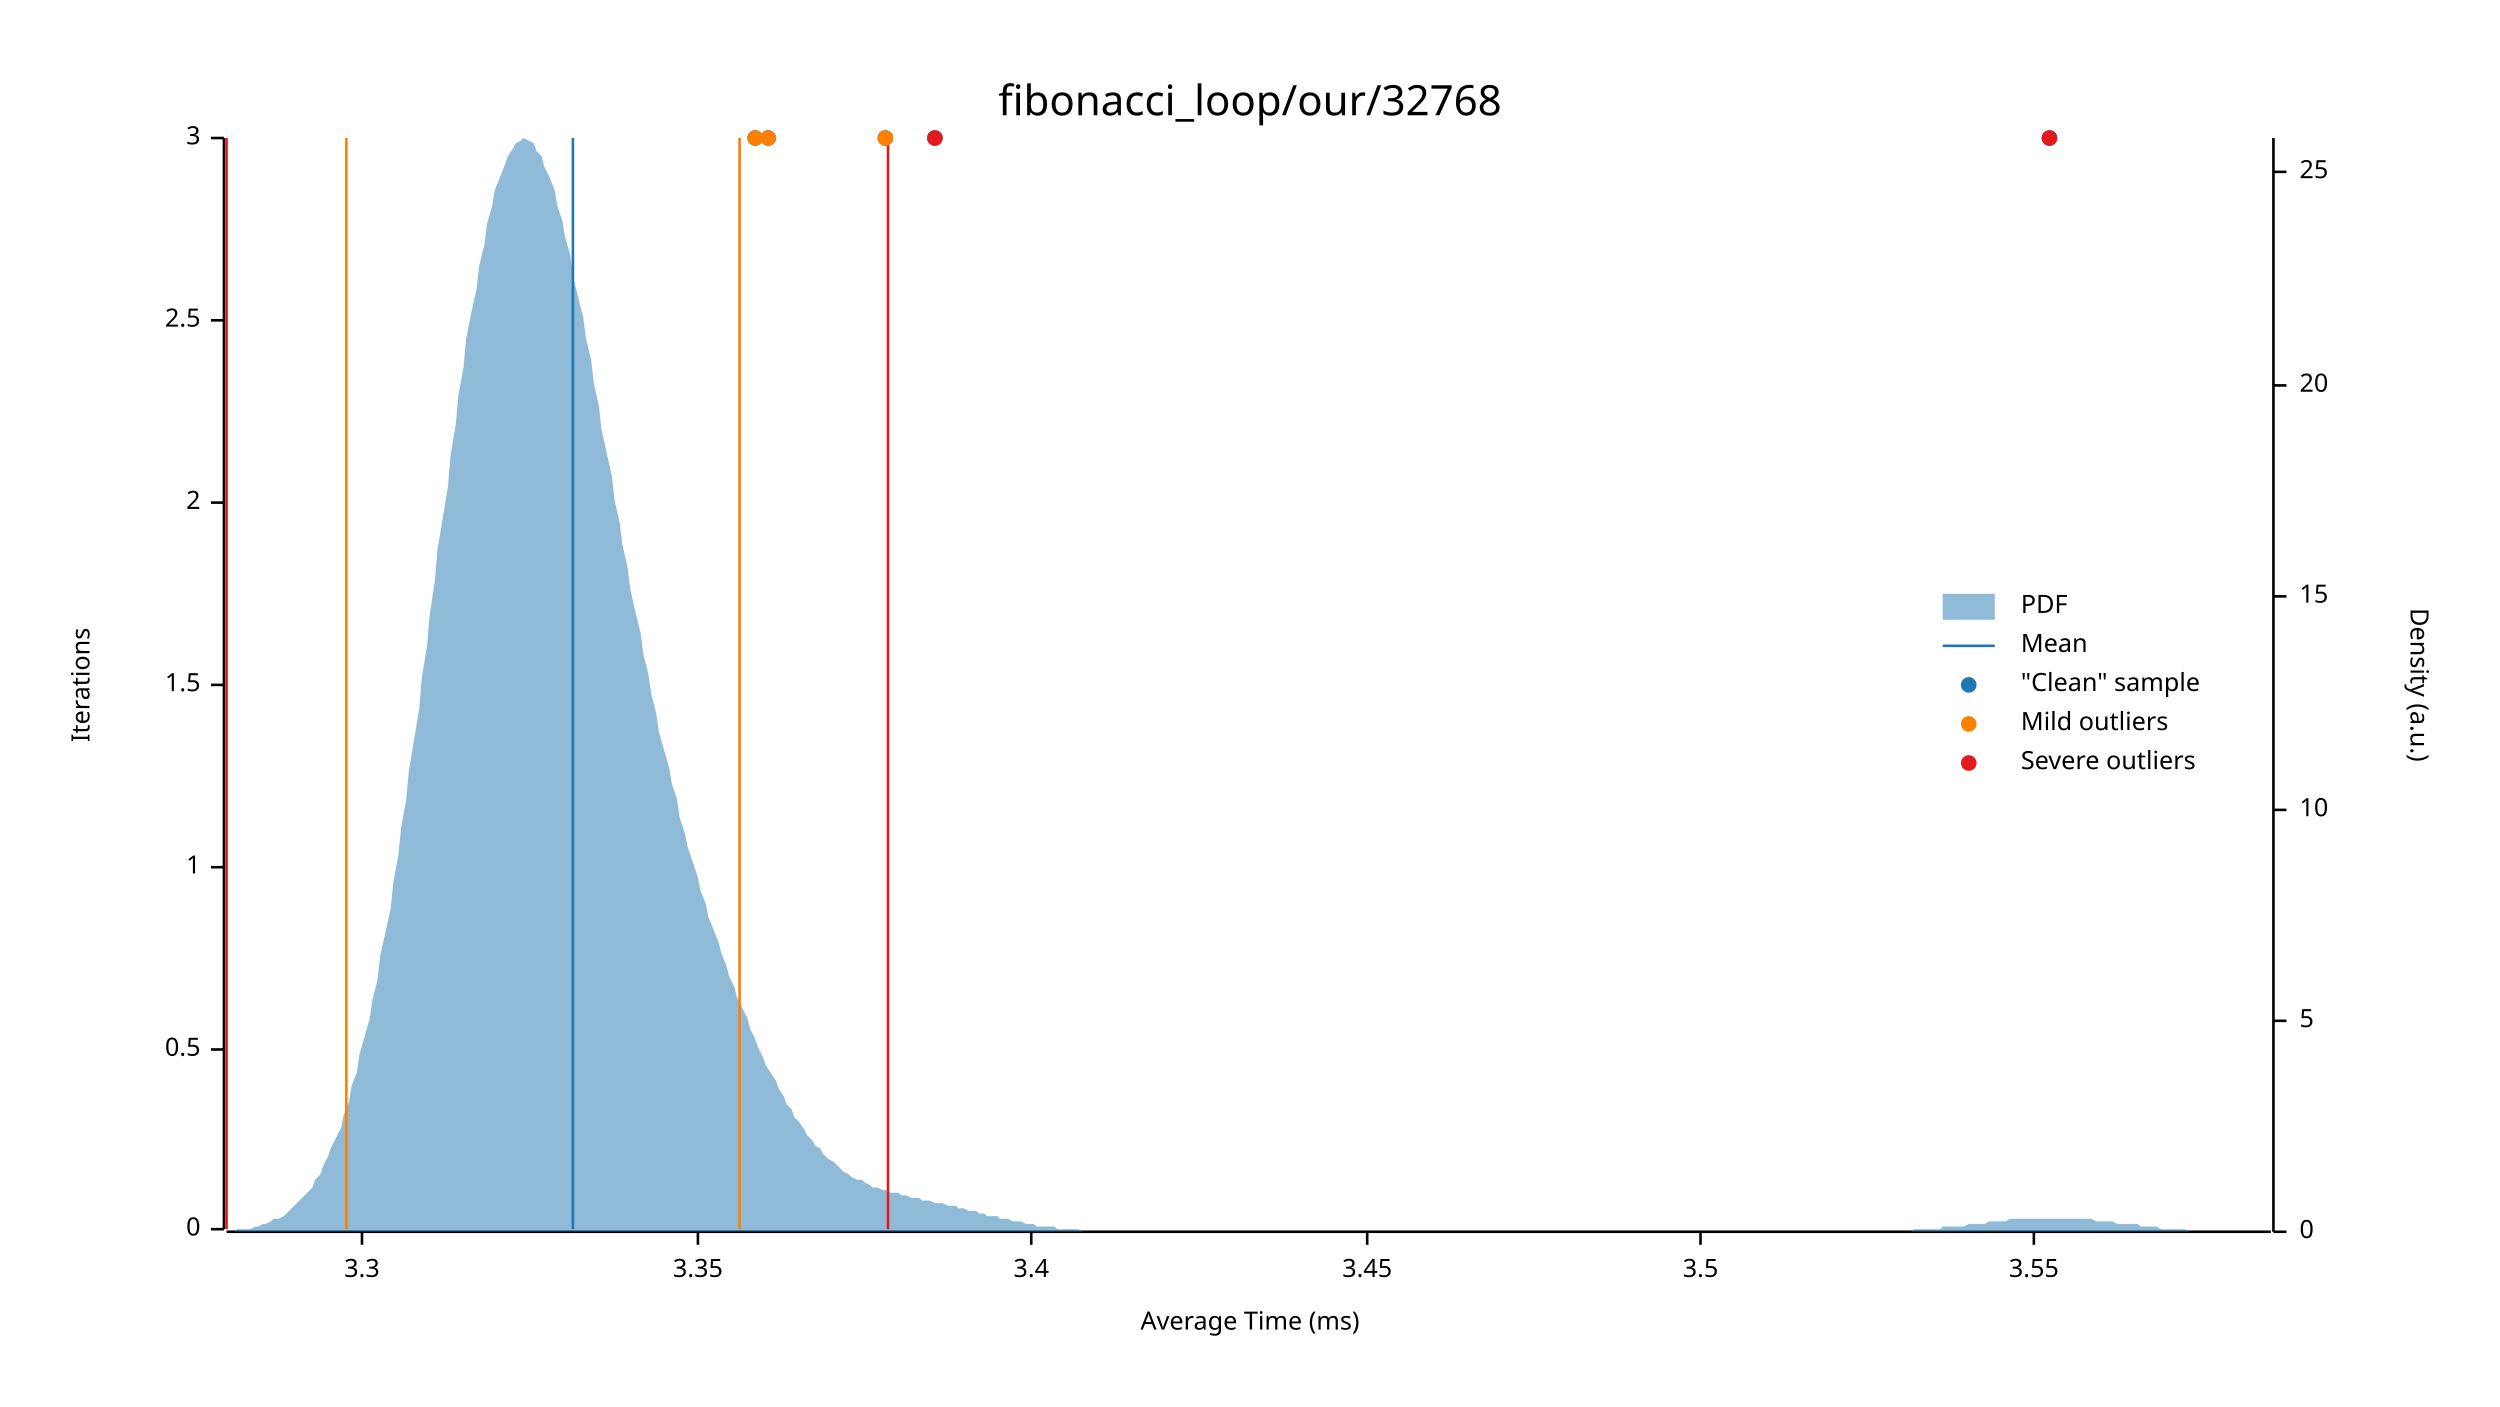
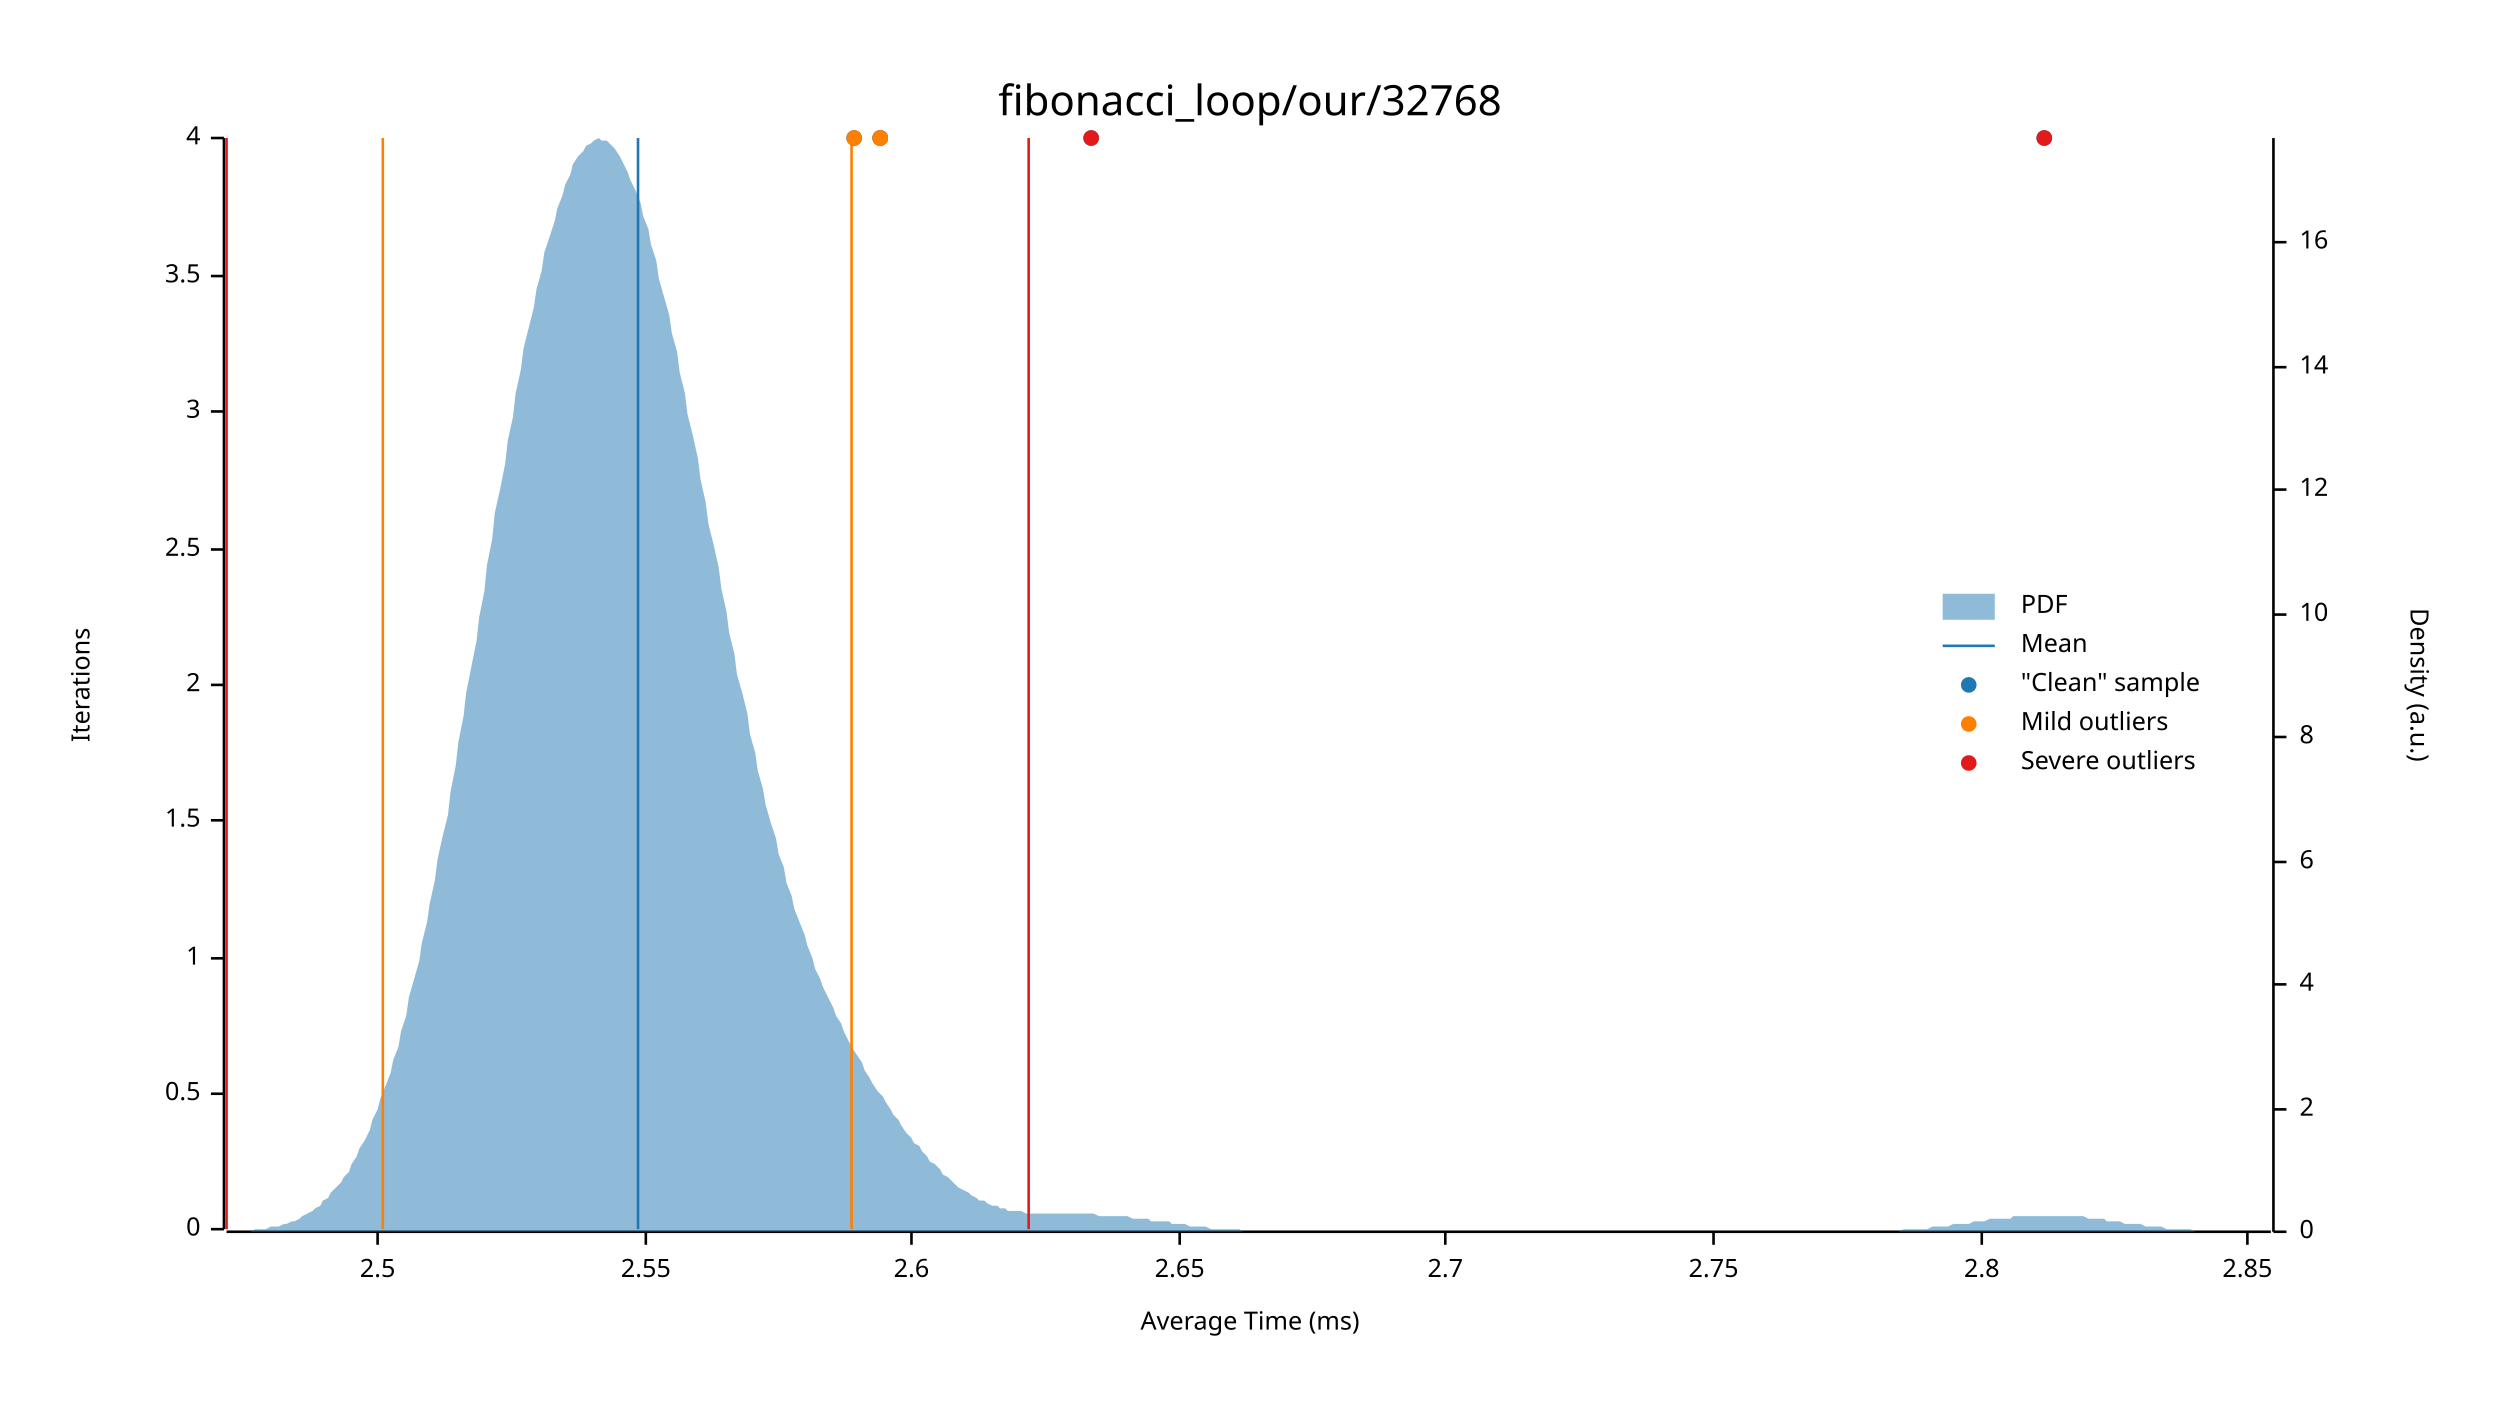
<svg xmlns="http://www.w3.org/2000/svg" width="960" height="540" viewBox="0 0 960 540">
  <text x="480" y="32" dy="0.76em" text-anchor="middle" font-family="sans-serif" font-size="16.129" opacity="1" fill="#000000">
fibonacci_loop/our/32768
</text>
  <text x="27" y="263" dy="0.76em" text-anchor="middle" font-family="sans-serif" font-size="9.677" opacity="1" fill="#000000" transform="rotate(270, 27, 263)">
Iterations
</text>
  <text x="480" y="513" dy="-0.5ex" text-anchor="middle" font-family="sans-serif" font-size="9.677" opacity="1" fill="#000000">
Average Time (ms)
</text>
  <polyline fill="none" opacity="1" stroke="#000000" stroke-width="1" points="86,53 86,472 " />
  <text x="77" y="472" dy="0.5ex" text-anchor="end" font-family="sans-serif" font-size="9.677" opacity="1" fill="#000000">
0
</text>
  <polyline fill="none" opacity="1" stroke="#000000" stroke-width="1" points="81,472 86,472 " />
-   <text x="77" y="403" dy="0.5ex" text-anchor="end" font-family="sans-serif" font-size="9.677" opacity="1" fill="#000000">
+   <text x="77" y="420" dy="0.5ex" text-anchor="end" font-family="sans-serif" font-size="9.677" opacity="1" fill="#000000">
0.5
</text>
-   <polyline fill="none" opacity="1" stroke="#000000" stroke-width="1" points="81,403 86,403 " />
-   <text x="77" y="333" dy="0.5ex" text-anchor="end" font-family="sans-serif" font-size="9.677" opacity="1" fill="#000000">
+   <polyline fill="none" opacity="1" stroke="#000000" stroke-width="1" points="81,420 86,420 " />
+   <text x="77" y="368" dy="0.5ex" text-anchor="end" font-family="sans-serif" font-size="9.677" opacity="1" fill="#000000">
1
</text>
-   <polyline fill="none" opacity="1" stroke="#000000" stroke-width="1" points="81,333 86,333 " />
-   <text x="77" y="263" dy="0.5ex" text-anchor="end" font-family="sans-serif" font-size="9.677" opacity="1" fill="#000000">
+   <polyline fill="none" opacity="1" stroke="#000000" stroke-width="1" points="81,368 86,368 " />
+   <text x="77" y="315" dy="0.5ex" text-anchor="end" font-family="sans-serif" font-size="9.677" opacity="1" fill="#000000">
1.5
</text>
-   <polyline fill="none" opacity="1" stroke="#000000" stroke-width="1" points="81,263 86,263 " />
-   <text x="77" y="193" dy="0.5ex" text-anchor="end" font-family="sans-serif" font-size="9.677" opacity="1" fill="#000000">
+   <polyline fill="none" opacity="1" stroke="#000000" stroke-width="1" points="81,315 86,315 " />
+   <text x="77" y="263" dy="0.5ex" text-anchor="end" font-family="sans-serif" font-size="9.677" opacity="1" fill="#000000">
2
</text>
-   <polyline fill="none" opacity="1" stroke="#000000" stroke-width="1" points="81,193 86,193 " />
-   <text x="77" y="123" dy="0.5ex" text-anchor="end" font-family="sans-serif" font-size="9.677" opacity="1" fill="#000000">
+   <polyline fill="none" opacity="1" stroke="#000000" stroke-width="1" points="81,263 86,263 " />
+   <text x="77" y="211" dy="0.5ex" text-anchor="end" font-family="sans-serif" font-size="9.677" opacity="1" fill="#000000">
2.5
</text>
-   <polyline fill="none" opacity="1" stroke="#000000" stroke-width="1" points="81,123 86,123 " />
+   <polyline fill="none" opacity="1" stroke="#000000" stroke-width="1" points="81,211 86,211 " />
+   <text x="77" y="158" dy="0.5ex" text-anchor="end" font-family="sans-serif" font-size="9.677" opacity="1" fill="#000000">
+ 3
+ </text>
+   <polyline fill="none" opacity="1" stroke="#000000" stroke-width="1" points="81,158 86,158 " />
+   <text x="77" y="106" dy="0.5ex" text-anchor="end" font-family="sans-serif" font-size="9.677" opacity="1" fill="#000000">
+ 3.5
+ </text>
+   <polyline fill="none" opacity="1" stroke="#000000" stroke-width="1" points="81,106 86,106 " />
  <text x="77" y="53" dy="0.5ex" text-anchor="end" font-family="sans-serif" font-size="9.677" opacity="1" fill="#000000">
- 3
+ 4
</text>
  <polyline fill="none" opacity="1" stroke="#000000" stroke-width="1" points="81,53 86,53 " />
  <polyline fill="none" opacity="1" stroke="#000000" stroke-width="1" points="87,473 872,473 " />
-   <text x="139" y="483" dy="0.76em" text-anchor="middle" font-family="sans-serif" font-size="9.677" opacity="1" fill="#000000">
- 3.3
+   <text x="145" y="483" dy="0.76em" text-anchor="middle" font-family="sans-serif" font-size="9.677" opacity="1" fill="#000000">
+ 2.5
</text>
-   <polyline fill="none" opacity="1" stroke="#000000" stroke-width="1" points="139,473 139,478 " />
-   <text x="268" y="483" dy="0.76em" text-anchor="middle" font-family="sans-serif" font-size="9.677" opacity="1" fill="#000000">
- 3.35
+   <polyline fill="none" opacity="1" stroke="#000000" stroke-width="1" points="145,473 145,478 " />
+   <text x="248" y="483" dy="0.76em" text-anchor="middle" font-family="sans-serif" font-size="9.677" opacity="1" fill="#000000">
+ 2.55
</text>
-   <polyline fill="none" opacity="1" stroke="#000000" stroke-width="1" points="268,473 268,478 " />
-   <text x="396" y="483" dy="0.76em" text-anchor="middle" font-family="sans-serif" font-size="9.677" opacity="1" fill="#000000">
- 3.4
+   <polyline fill="none" opacity="1" stroke="#000000" stroke-width="1" points="248,473 248,478 " />
+   <text x="350" y="483" dy="0.76em" text-anchor="middle" font-family="sans-serif" font-size="9.677" opacity="1" fill="#000000">
+ 2.6
</text>
-   <polyline fill="none" opacity="1" stroke="#000000" stroke-width="1" points="396,473 396,478 " />
-   <text x="525" y="483" dy="0.76em" text-anchor="middle" font-family="sans-serif" font-size="9.677" opacity="1" fill="#000000">
- 3.45
+   <polyline fill="none" opacity="1" stroke="#000000" stroke-width="1" points="350,473 350,478 " />
+   <text x="453" y="483" dy="0.76em" text-anchor="middle" font-family="sans-serif" font-size="9.677" opacity="1" fill="#000000">
+ 2.65
</text>
-   <polyline fill="none" opacity="1" stroke="#000000" stroke-width="1" points="525,473 525,478 " />
-   <text x="653" y="483" dy="0.76em" text-anchor="middle" font-family="sans-serif" font-size="9.677" opacity="1" fill="#000000">
- 3.5
+   <polyline fill="none" opacity="1" stroke="#000000" stroke-width="1" points="453,473 453,478 " />
+   <text x="555" y="483" dy="0.76em" text-anchor="middle" font-family="sans-serif" font-size="9.677" opacity="1" fill="#000000">
+ 2.7
</text>
-   <polyline fill="none" opacity="1" stroke="#000000" stroke-width="1" points="653,473 653,478 " />
-   <text x="781" y="483" dy="0.76em" text-anchor="middle" font-family="sans-serif" font-size="9.677" opacity="1" fill="#000000">
- 3.55
+   <polyline fill="none" opacity="1" stroke="#000000" stroke-width="1" points="555,473 555,478 " />
+   <text x="658" y="483" dy="0.76em" text-anchor="middle" font-family="sans-serif" font-size="9.677" opacity="1" fill="#000000">
+ 2.75
</text>
-   <polyline fill="none" opacity="1" stroke="#000000" stroke-width="1" points="781,473 781,478 " />
+   <polyline fill="none" opacity="1" stroke="#000000" stroke-width="1" points="658,473 658,478 " />
+   <text x="761" y="483" dy="0.76em" text-anchor="middle" font-family="sans-serif" font-size="9.677" opacity="1" fill="#000000">
+ 2.8
+ </text>
+   <polyline fill="none" opacity="1" stroke="#000000" stroke-width="1" points="761,473 761,478 " />
+   <text x="863" y="483" dy="0.76em" text-anchor="middle" font-family="sans-serif" font-size="9.677" opacity="1" fill="#000000">
+ 2.85
+ </text>
+   <polyline fill="none" opacity="1" stroke="#000000" stroke-width="1" points="863,473 863,478 " />
  <text x="933" y="263" dy="0.76em" text-anchor="middle" font-family="sans-serif" font-size="9.677" opacity="1" fill="#000000" transform="rotate(90, 933, 263)">
Density (a.u.)
</text>
  <polyline fill="none" opacity="1" stroke="#000000" stroke-width="1" points="873,53 873,473 " />
  <text x="883" y="473" dy="0.5ex" text-anchor="start" font-family="sans-serif" font-size="9.677" opacity="1" fill="#000000">
0
</text>
  <polyline fill="none" opacity="1" stroke="#000000" stroke-width="1" points="873,473 878,473 " />
-   <text x="883" y="392" dy="0.5ex" text-anchor="start" font-family="sans-serif" font-size="9.677" opacity="1" fill="#000000">
- 5
+   <text x="883" y="426" dy="0.5ex" text-anchor="start" font-family="sans-serif" font-size="9.677" opacity="1" fill="#000000">
+ 2
</text>
-   <polyline fill="none" opacity="1" stroke="#000000" stroke-width="1" points="873,392 878,392 " />
-   <text x="883" y="311" dy="0.5ex" text-anchor="start" font-family="sans-serif" font-size="9.677" opacity="1" fill="#000000">
+   <polyline fill="none" opacity="1" stroke="#000000" stroke-width="1" points="873,426 878,426 " />
+   <text x="883" y="378" dy="0.5ex" text-anchor="start" font-family="sans-serif" font-size="9.677" opacity="1" fill="#000000">
+ 4
+ </text>
+   <polyline fill="none" opacity="1" stroke="#000000" stroke-width="1" points="873,378 878,378 " />
+   <text x="883" y="331" dy="0.5ex" text-anchor="start" font-family="sans-serif" font-size="9.677" opacity="1" fill="#000000">
+ 6
+ </text>
+   <polyline fill="none" opacity="1" stroke="#000000" stroke-width="1" points="873,331 878,331 " />
+   <text x="883" y="283" dy="0.5ex" text-anchor="start" font-family="sans-serif" font-size="9.677" opacity="1" fill="#000000">
+ 8
+ </text>
+   <polyline fill="none" opacity="1" stroke="#000000" stroke-width="1" points="873,283 878,283 " />
+   <text x="883" y="236" dy="0.5ex" text-anchor="start" font-family="sans-serif" font-size="9.677" opacity="1" fill="#000000">
10
</text>
-   <polyline fill="none" opacity="1" stroke="#000000" stroke-width="1" points="873,311 878,311 " />
-   <text x="883" y="229" dy="0.5ex" text-anchor="start" font-family="sans-serif" font-size="9.677" opacity="1" fill="#000000">
- 15
+   <polyline fill="none" opacity="1" stroke="#000000" stroke-width="1" points="873,236 878,236 " />
+   <text x="883" y="188" dy="0.5ex" text-anchor="start" font-family="sans-serif" font-size="9.677" opacity="1" fill="#000000">
+ 12
</text>
-   <polyline fill="none" opacity="1" stroke="#000000" stroke-width="1" points="873,229 878,229 " />
-   <text x="883" y="148" dy="0.5ex" text-anchor="start" font-family="sans-serif" font-size="9.677" opacity="1" fill="#000000">
- 20
+   <polyline fill="none" opacity="1" stroke="#000000" stroke-width="1" points="873,188 878,188 " />
+   <text x="883" y="141" dy="0.5ex" text-anchor="start" font-family="sans-serif" font-size="9.677" opacity="1" fill="#000000">
+ 14
</text>
-   <polyline fill="none" opacity="1" stroke="#000000" stroke-width="1" points="873,148 878,148 " />
-   <text x="883" y="66" dy="0.5ex" text-anchor="start" font-family="sans-serif" font-size="9.677" opacity="1" fill="#000000">
- 25
+   <polyline fill="none" opacity="1" stroke="#000000" stroke-width="1" points="873,141 878,141 " />
+   <text x="883" y="93" dy="0.5ex" text-anchor="start" font-family="sans-serif" font-size="9.677" opacity="1" fill="#000000">
+ 16
</text>
-   <polyline fill="none" opacity="1" stroke="#000000" stroke-width="1" points="873,66 878,66 " />
-   <polygon opacity="0.5" fill="#1F78B4" points="87,473 88,473 90,473 91,472 93,472 94,472 96,472 98,471 99,471 101,470 102,470 104,469 105,468 107,468 109,467 110,466 112,464 113,463 115,461 116,460 118,458 120,456 121,453 123,451 124,448 126,444 127,441 129,437 131,433 132,428 134,423 135,417 137,412 138,405 140,398 142,391 143,384 145,376 146,367 148,358 150,349 151,339 153,328 154,318 156,307 157,296 159,284 161,272 162,260 164,248 165,236 167,223 168,211 170,199 172,187 173,175 175,163 176,152 178,141 179,130 181,120 183,111 184,102 186,94 187,86 189,79 190,73 192,68 194,63 195,60 197,57 198,55 200,54 201,53 203,54 205,55 206,58 208,60 209,64 211,68 213,73 214,79 216,85 217,91 219,98 220,106 222,114 224,122 225,130 227,138 228,147 230,156 231,165 233,174 235,183 236,192 238,201 239,209 241,218 242,226 244,235 246,243 247,251 249,259 250,266 252,274 253,281 255,288 257,295 258,301 260,307 261,314 263,320 264,325 266,331 268,337 269,342 271,347 272,352 274,357 276,362 277,366 279,371 280,375 282,379 283,383 285,387 287,391 288,395 290,399 291,402 293,406 294,409 296,412 298,415 299,418 301,421 302,424 304,426 305,429 307,431 309,434 310,436 312,438 313,440 315,441 316,443 318,445 320,446 321,447 323,449 324,450 326,451 327,452 329,453 331,453 332,454 334,455 335,456 337,456 339,457 340,457 342,458 343,458 345,458 346,459 348,459 350,460 351,460 353,460 354,461 356,461 357,461 359,462 361,462 362,462 364,463 365,463 367,463 368,464 370,464 372,465 373,465 375,465 376,466 378,466 379,467 381,467 383,467 384,468 386,468 387,468 389,469 391,469 392,469 394,470 395,470 397,470 398,471 400,471 402,471 403,471 405,471 406,472 408,472 409,472 411,472 413,472 414,472 416,473 417,473 419,473 420,473 422,473 424,473 425,473 427,473 428,473 430,473 431,473 433,473 435,473 436,473 438,473 439,473 441,473 442,473 444,473 446,473 447,473 449,473 450,473 452,473 454,473 455,473 457,473 458,473 460,473 461,473 463,473 465,473 466,473 468,473 469,473 471,473 472,473 474,473 476,473 477,473 479,473 480,473 482,473 483,473 485,473 487,473 488,473 490,473 491,473 493,473 494,473 496,473 498,473 499,473 501,473 502,473 504,473 505,473 507,473 509,473 510,473 512,473 513,473 515,473 517,473 518,473 520,473 521,473 523,473 524,473 526,473 528,473 529,473 531,473 532,473 534,473 535,473 537,473 539,473 540,473 542,473 543,473 545,473 546,473 548,473 550,473 551,473 553,473 554,473 556,473 557,473 559,473 561,473 562,473 564,473 565,473 567,473 568,473 570,473 572,473 573,473 575,473 576,473 578,473 580,473 581,473 583,473 584,473 586,473 587,473 589,473 591,473 592,473 594,473 595,473 597,473 598,473 600,473 602,473 603,473 605,473 606,473 608,473 609,473 611,473 613,473 614,473 616,473 617,473 619,473 620,473 622,473 624,473 625,473 627,473 628,473 630,473 632,473 633,473 635,473 636,473 638,473 639,473 641,473 643,473 644,473 646,473 647,473 649,473 650,473 652,473 654,473 655,473 657,473 658,473 660,473 661,473 663,473 665,473 666,473 668,473 669,473 671,473 672,473 674,473 676,473 677,473 679,473 680,473 682,473 683,473 685,473 687,473 688,473 690,473 691,473 693,473 695,473 696,473 698,473 699,473 701,473 702,473 704,473 706,473 707,473 709,473 710,473 712,473 713,473 715,473 717,473 718,473 720,473 721,473 723,473 724,473 726,473 728,473 729,473 731,473 732,473 734,473 735,472 737,472 739,472 740,472 742,472 743,472 745,472 746,471 748,471 750,471 751,471 753,471 754,471 756,470 758,470 759,470 761,470 762,470 764,469 765,469 767,469 769,469 770,469 772,468 773,468 775,468 776,468 778,468 780,468 781,468 783,468 784,468 786,468 787,468 789,468 791,468 792,468 794,468 795,468 797,468 798,468 800,468 802,468 803,468 805,469 806,469 808,469 809,469 811,469 813,470 814,470 816,470 817,470 819,470 821,470 822,471 824,471 825,471 827,471 828,471 830,472 832,472 833,472 835,472 836,472 838,472 839,472 841,473 843,473 844,473 846,473 847,473 849,473 850,473 852,473 854,473 855,473 857,473 858,473 860,473 861,473 863,473 865,473 866,473 868,473 869,473 871,473 873,473 873,473 87,473 " />
-   <polyline fill="none" opacity="1" stroke="#1F78B4" stroke-width="1" points="220,472 220,53 " />
-   <polyline fill="none" opacity="1" stroke="#FF7F00" stroke-width="1" points="133,472 133,53 " />
-   <polyline fill="none" opacity="1" stroke="#FF7F00" stroke-width="1" points="284,472 284,53 " />
+   <polyline fill="none" opacity="1" stroke="#000000" stroke-width="1" points="873,93 878,93 " />
+   <polygon opacity="0.5" fill="#1F78B4" points="87,473 88,473 90,473 91,473 93,473 94,473 96,473 98,472 99,472 101,472 102,472 104,471 105,471 107,471 109,470 110,470 112,469 113,469 115,468 116,467 118,466 120,465 121,464 123,463 124,461 126,460 127,458 129,456 131,454 132,452 134,450 135,447 137,444 138,441 140,438 142,434 143,430 145,426 146,422 148,417 150,412 151,407 153,402 154,396 156,390 157,383 159,376 161,369 162,362 164,354 165,347 167,338 168,330 170,321 172,313 173,304 175,294 176,285 178,275 179,266 181,256 183,246 184,237 186,227 187,217 189,207 190,197 192,188 194,178 195,169 197,160 198,151 200,142 201,134 203,126 205,118 206,111 208,104 209,97 211,91 213,85 214,80 216,75 217,71 219,67 220,63 222,60 224,58 225,56 227,55 228,54 230,53 231,54 233,54 235,56 236,57 238,60 239,62 241,66 242,69 244,73 246,78 247,83 249,88 250,94 252,100 253,107 255,114 257,121 258,128 260,135 261,143 263,151 264,159 266,167 268,176 269,184 271,193 272,201 274,209 276,218 277,226 279,235 280,243 282,251 283,259 285,266 287,274 288,282 290,289 291,296 293,303 294,309 296,316 298,322 299,328 301,333 302,339 304,344 305,349 307,354 309,359 310,363 312,368 313,372 315,376 316,379 318,383 320,387 321,390 323,393 324,396 326,400 327,402 329,405 331,408 332,411 334,414 335,416 337,419 339,421 340,423 342,426 343,428 345,430 346,432 348,435 350,437 351,439 353,440 354,442 356,444 357,446 359,447 361,449 362,451 364,452 365,453 367,455 368,456 370,457 372,458 373,459 375,460 376,461 378,461 379,462 381,463 383,463 384,464 386,464 387,465 389,465 391,465 392,465 394,466 395,466 397,466 398,466 400,466 402,466 403,466 405,466 406,466 408,466 409,466 411,466 413,466 414,466 416,466 417,466 419,466 420,466 422,467 424,467 425,467 427,467 428,467 430,467 431,467 433,467 435,468 436,468 438,468 439,468 441,468 442,469 444,469 446,469 447,469 449,469 450,470 452,470 454,470 455,470 457,471 458,471 460,471 461,471 463,471 465,472 466,472 468,472 469,472 471,472 472,472 474,472 476,472 477,473 479,473 480,473 482,473 483,473 485,473 487,473 488,473 490,473 491,473 493,473 494,473 496,473 498,473 499,473 501,473 502,473 504,473 505,473 507,473 509,473 510,473 512,473 513,473 515,473 517,473 518,473 520,473 521,473 523,473 524,473 526,473 528,473 529,473 531,473 532,473 534,473 535,473 537,473 539,473 540,473 542,473 543,473 545,473 546,473 548,473 550,473 551,473 553,473 554,473 556,473 557,473 559,473 561,473 562,473 564,473 565,473 567,473 568,473 570,473 572,473 573,473 575,473 576,473 578,473 580,473 581,473 583,473 584,473 586,473 587,473 589,473 591,473 592,473 594,473 595,473 597,473 598,473 600,473 602,473 603,473 605,473 606,473 608,473 609,473 611,473 613,473 614,473 616,473 617,473 619,473 620,473 622,473 624,473 625,473 627,473 628,473 630,473 632,473 633,473 635,473 636,473 638,473 639,473 641,473 643,473 644,473 646,473 647,473 649,473 650,473 652,473 654,473 655,473 657,473 658,473 660,473 661,473 663,473 665,473 666,473 668,473 669,473 671,473 672,473 674,473 676,473 677,473 679,473 680,473 682,473 683,473 685,473 687,473 688,473 690,473 691,473 693,473 695,473 696,473 698,473 699,473 701,473 702,473 704,473 706,473 707,473 709,473 710,473 712,473 713,473 715,473 717,473 718,473 720,473 721,473 723,473 724,473 726,473 728,473 729,473 731,472 732,472 734,472 735,472 737,472 739,472 740,472 742,471 743,471 745,471 746,471 748,471 750,470 751,470 753,470 754,470 756,470 758,469 759,469 761,469 762,469 764,468 765,468 767,468 769,468 770,468 772,468 773,467 775,467 776,467 778,467 780,467 781,467 783,467 784,467 786,467 787,467 789,467 791,467 792,467 794,467 795,467 797,467 798,467 800,467 802,468 803,468 805,468 806,468 808,468 809,469 811,469 813,469 814,469 816,470 817,470 819,470 821,470 822,470 824,471 825,471 827,471 828,471 830,471 832,472 833,472 835,472 836,472 838,472 839,472 841,472 843,473 844,473 846,473 847,473 849,473 850,473 852,473 854,473 855,473 857,473 858,473 860,473 861,473 863,473 865,473 866,473 868,473 869,473 871,473 873,473 873,473 87,473 " />
+   <polyline fill="none" opacity="1" stroke="#1F78B4" stroke-width="1" points="245,472 245,53 " />
+   <polyline fill="none" opacity="1" stroke="#FF7F00" stroke-width="1" points="147,472 147,53 " />
+   <polyline fill="none" opacity="1" stroke="#FF7F00" stroke-width="1" points="327,472 327,53 " />
  <polyline fill="none" opacity="1" stroke="#E31A1C" stroke-width="1" points="87,472 87,53 " />
-   <polyline fill="none" opacity="1" stroke="#E31A1C" stroke-width="1" points="341,472 341,53 " />
-   <circle cx="295" cy="53" r="3" opacity="1" fill="#1F78B4" stroke="none" stroke-width="1" />
-   <circle cx="787" cy="53" r="3" opacity="1" fill="#1F78B4" stroke="none" stroke-width="1" />
-   <circle cx="340" cy="53" r="3" opacity="1" fill="#1F78B4" stroke="none" stroke-width="1" />
-   <circle cx="359" cy="53" r="3" opacity="1" fill="#1F78B4" stroke="none" stroke-width="1" />
-   <circle cx="290" cy="53" r="3" opacity="1" fill="#1F78B4" stroke="none" stroke-width="1" />
-   <circle cx="295" cy="53" r="3" opacity="1" fill="#FF7F00" stroke="none" stroke-width="1" />
-   <circle cx="340" cy="53" r="3" opacity="1" fill="#FF7F00" stroke="none" stroke-width="1" />
-   <circle cx="290" cy="53" r="3" opacity="1" fill="#FF7F00" stroke="none" stroke-width="1" />
-   <circle cx="787" cy="53" r="3" opacity="1" fill="#E31A1C" stroke="none" stroke-width="1" />
-   <circle cx="359" cy="53" r="3" opacity="1" fill="#E31A1C" stroke="none" stroke-width="1" />
+   <polyline fill="none" opacity="1" stroke="#E31A1C" stroke-width="1" points="395,472 395,53 " />
+   <circle cx="338" cy="53" r="3" opacity="1" fill="#1F78B4" stroke="none" stroke-width="1" />
+   <circle cx="338" cy="53" r="3" opacity="1" fill="#1F78B4" stroke="none" stroke-width="1" />
+   <circle cx="785" cy="53" r="3" opacity="1" fill="#1F78B4" stroke="none" stroke-width="1" />
+   <circle cx="419" cy="53" r="3" opacity="1" fill="#1F78B4" stroke="none" stroke-width="1" />
+   <circle cx="328" cy="53" r="3" opacity="1" fill="#1F78B4" stroke="none" stroke-width="1" />
+   <circle cx="338" cy="53" r="3" opacity="1" fill="#FF7F00" stroke="none" stroke-width="1" />
+   <circle cx="338" cy="53" r="3" opacity="1" fill="#FF7F00" stroke="none" stroke-width="1" />
+   <circle cx="328" cy="53" r="3" opacity="1" fill="#FF7F00" stroke="none" stroke-width="1" />
+   <circle cx="785" cy="53" r="3" opacity="1" fill="#E31A1C" stroke="none" stroke-width="1" />
+   <circle cx="419" cy="53" r="3" opacity="1" fill="#E31A1C" stroke="none" stroke-width="1" />
  <text x="776" y="228" dy="0.76em" text-anchor="start" font-family="sans-serif" font-size="9.677" opacity="1" fill="#000000">
PDF
</text>
  <text x="776" y="243" dy="0.76em" text-anchor="start" font-family="sans-serif" font-size="9.677" opacity="1" fill="#000000">
Mean
</text>
  <text x="776" y="258" dy="0.76em" text-anchor="start" font-family="sans-serif" font-size="9.677" opacity="1" fill="#000000">
"Clean" sample
</text>
  <text x="776" y="273" dy="0.76em" text-anchor="start" font-family="sans-serif" font-size="9.677" opacity="1" fill="#000000">
Mild outliers
</text>
  <text x="776" y="288" dy="0.76em" text-anchor="start" font-family="sans-serif" font-size="9.677" opacity="1" fill="#000000">
Severe outliers
</text>
  <rect x="746" y="228" width="20" height="10" opacity="0.5" fill="#1F78B4" stroke="none" />
  <polyline fill="none" opacity="1" stroke="#1F78B4" stroke-width="1" points="746,248 766,248 " />
  <circle cx="756" cy="263" r="3" opacity="1" fill="#1F78B4" stroke="none" stroke-width="1" />
  <circle cx="756" cy="278" r="3" opacity="1" fill="#FF7F00" stroke="none" stroke-width="1" />
  <circle cx="756" cy="293" r="3" opacity="1" fill="#E31A1C" stroke="none" stroke-width="1" />
</svg>
